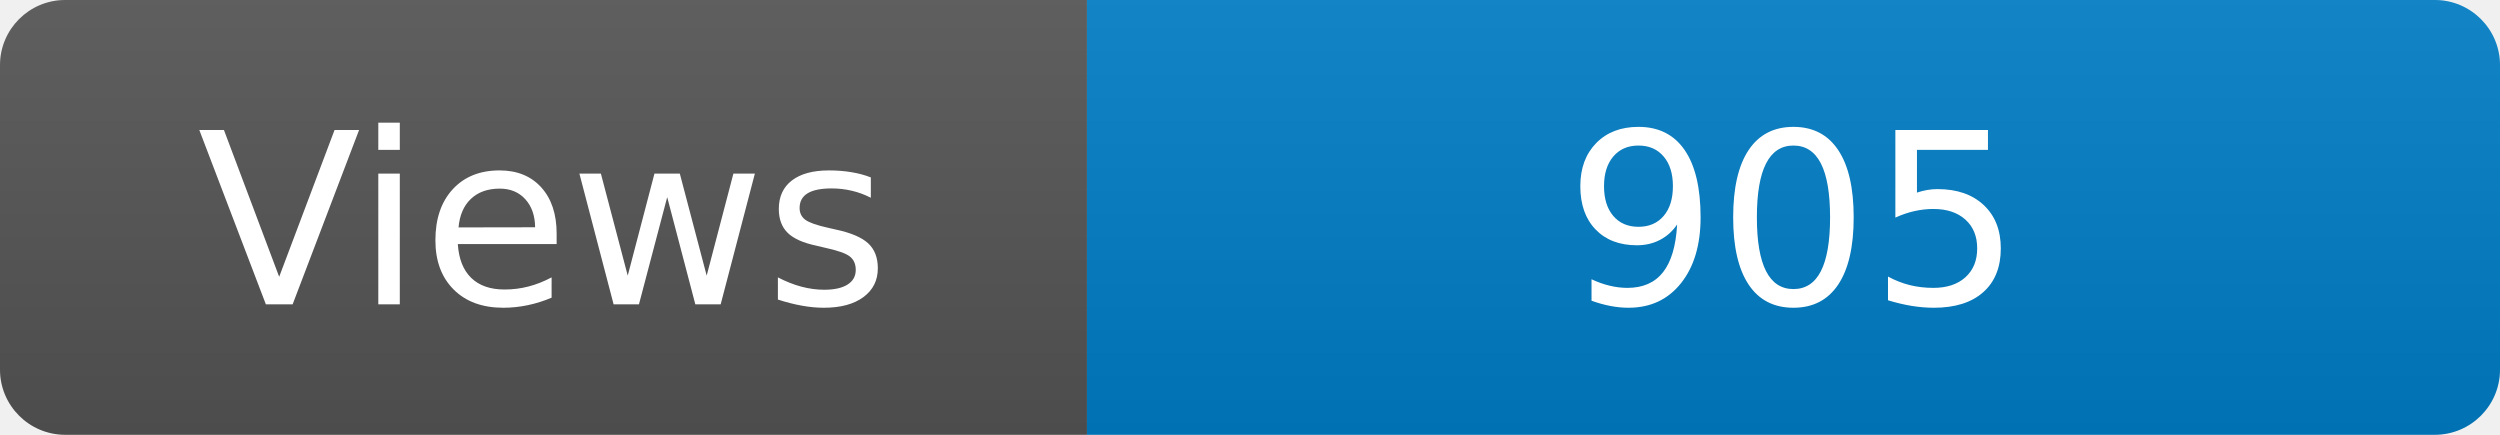
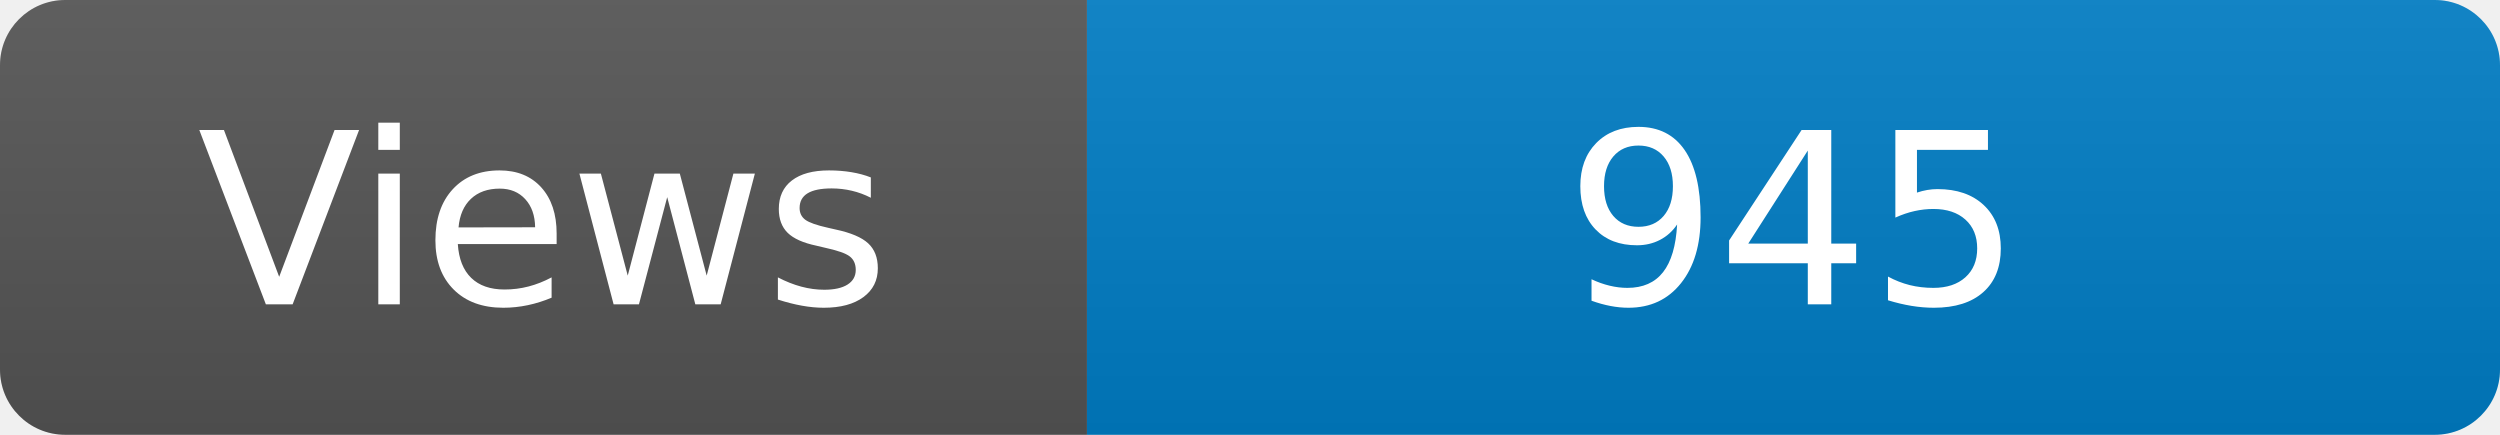
<svg xmlns="http://www.w3.org/2000/svg" width="115" height="20" role="img" aria-label="Maintained?: yes">
  <linearGradient id="s" x2="0" y2="100%">
    <stop offset="0" stop-color="#bbb" stop-opacity=".1" />
    <stop offset="1" stop-opacity=".1" />
  </linearGradient>
  <clipPath id="r">
    <rect width="115" height="20" rx="3" fill="#fff" />
  </clipPath>
  <g clip-path="url(#r)">
    <rect width="50" height="20" fill="#555" />
    <rect x="50" width="160" height="20" fill="#007ec6" />
    <rect width="115" height="20" fill="url(#s)" />
  </g>
  <g fill="#fff" text-anchor="middle" font-family="Verdana,Geneva,DejaVu Sans,sans-serif" font-size="110">
    <text x="250" y="140" transform="scale(.1)" fill="#fff">Views</text>
-     <text x="825" y="140" transform="scale(.1)" fill="#fff">905</text>
+     <text x="825" y="140" transform="scale(.1)" fill="#fff">945</text>
  </g>
</svg>
